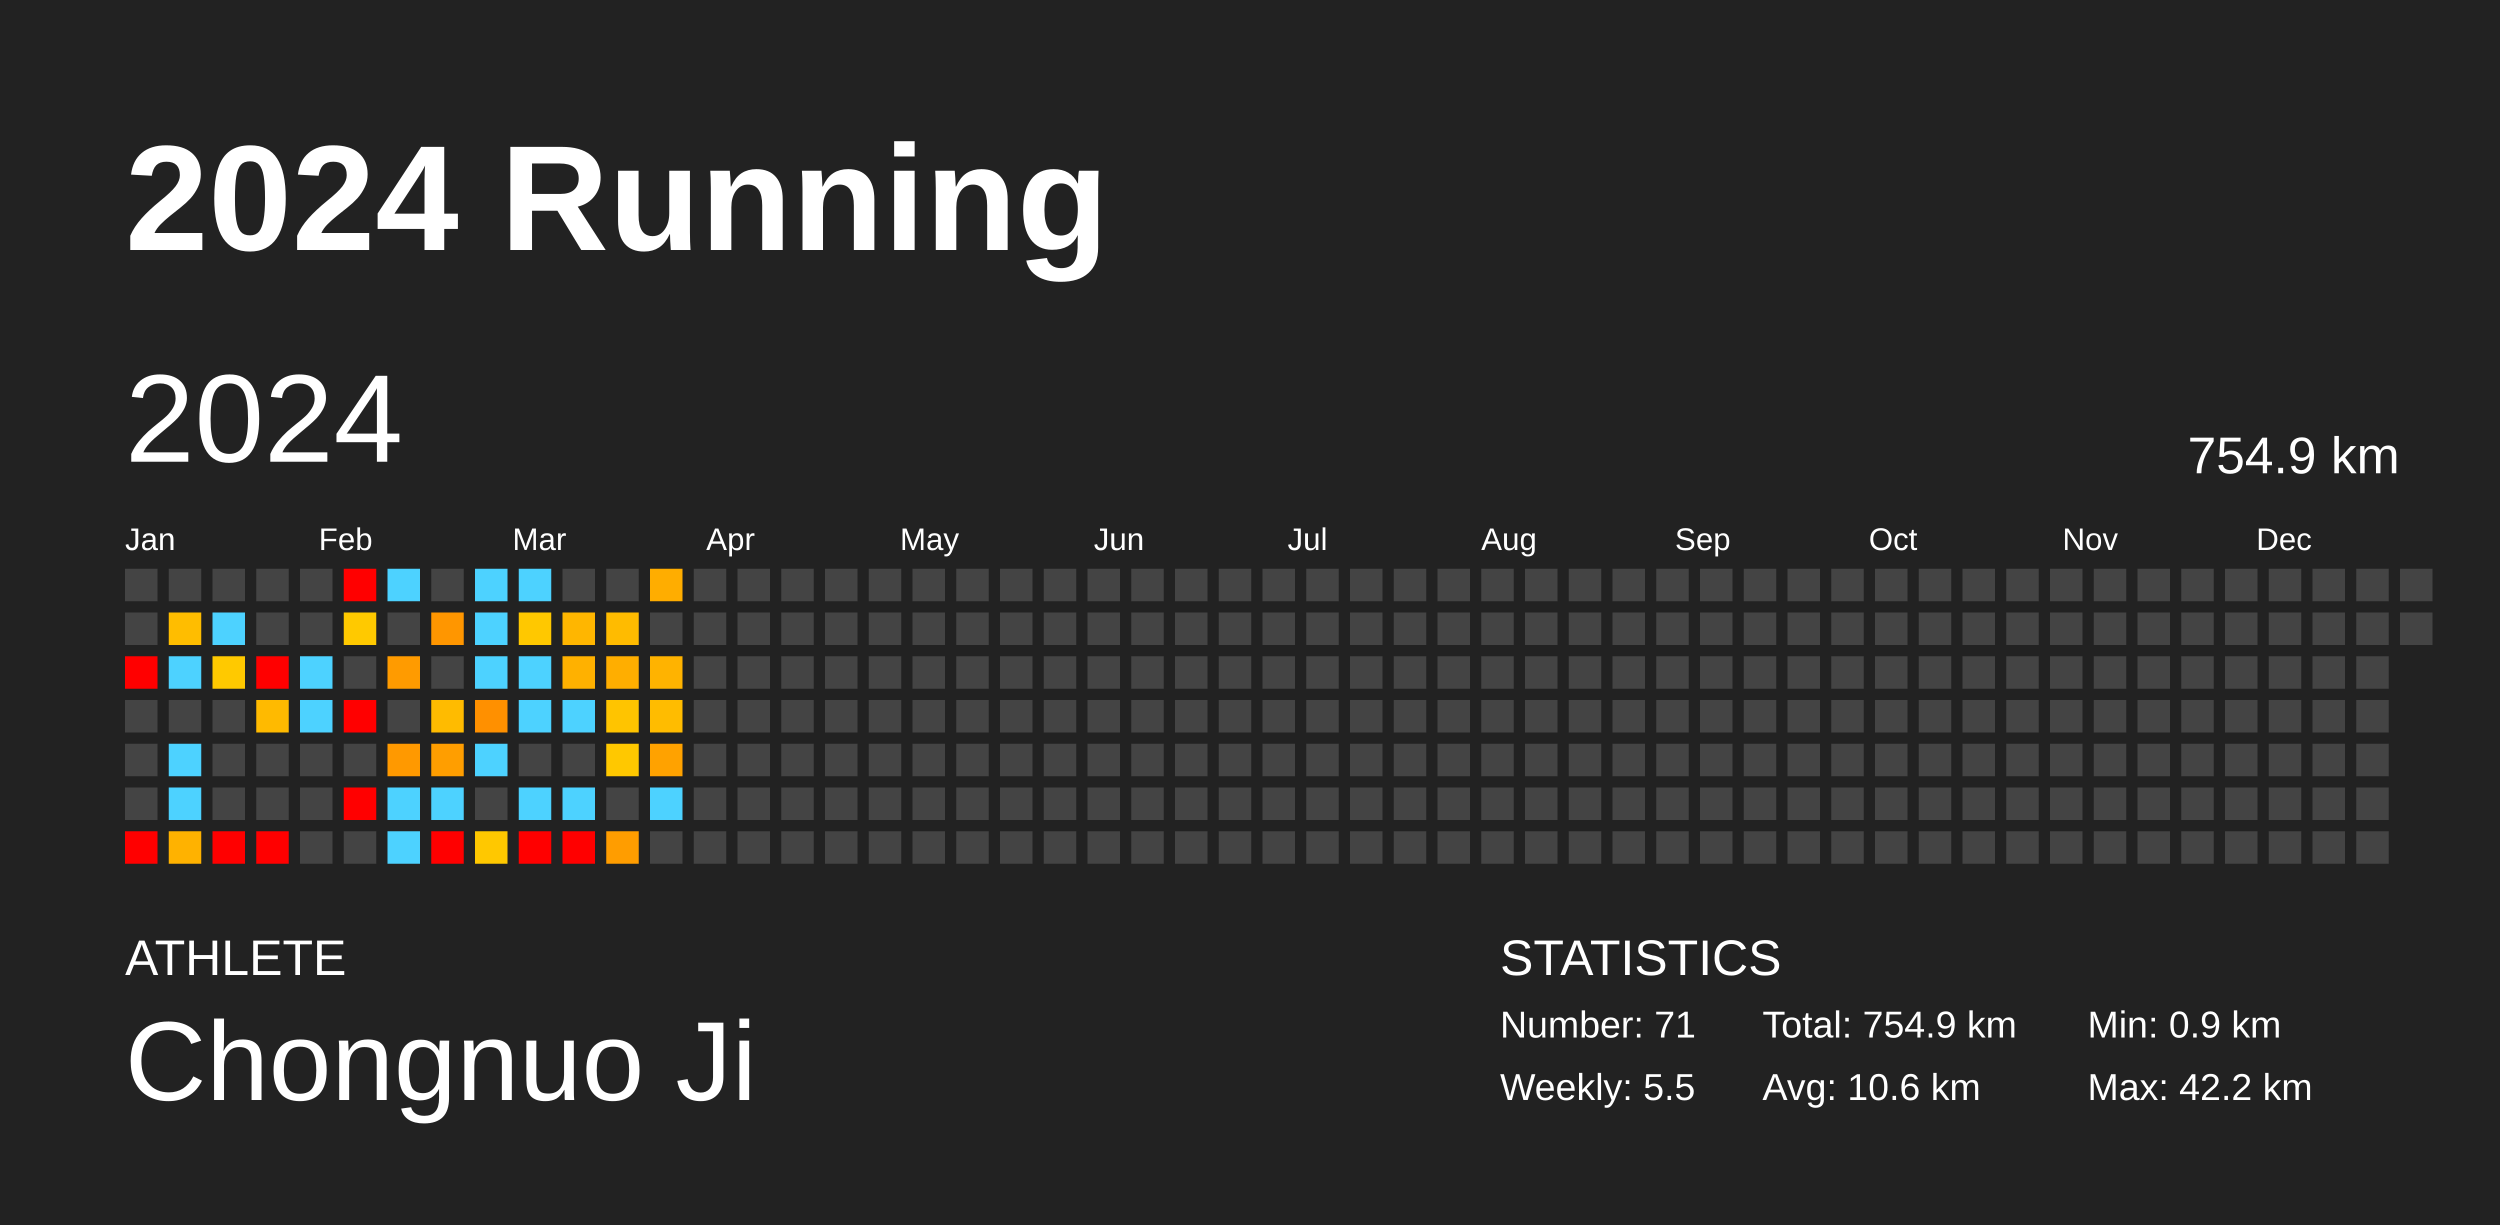
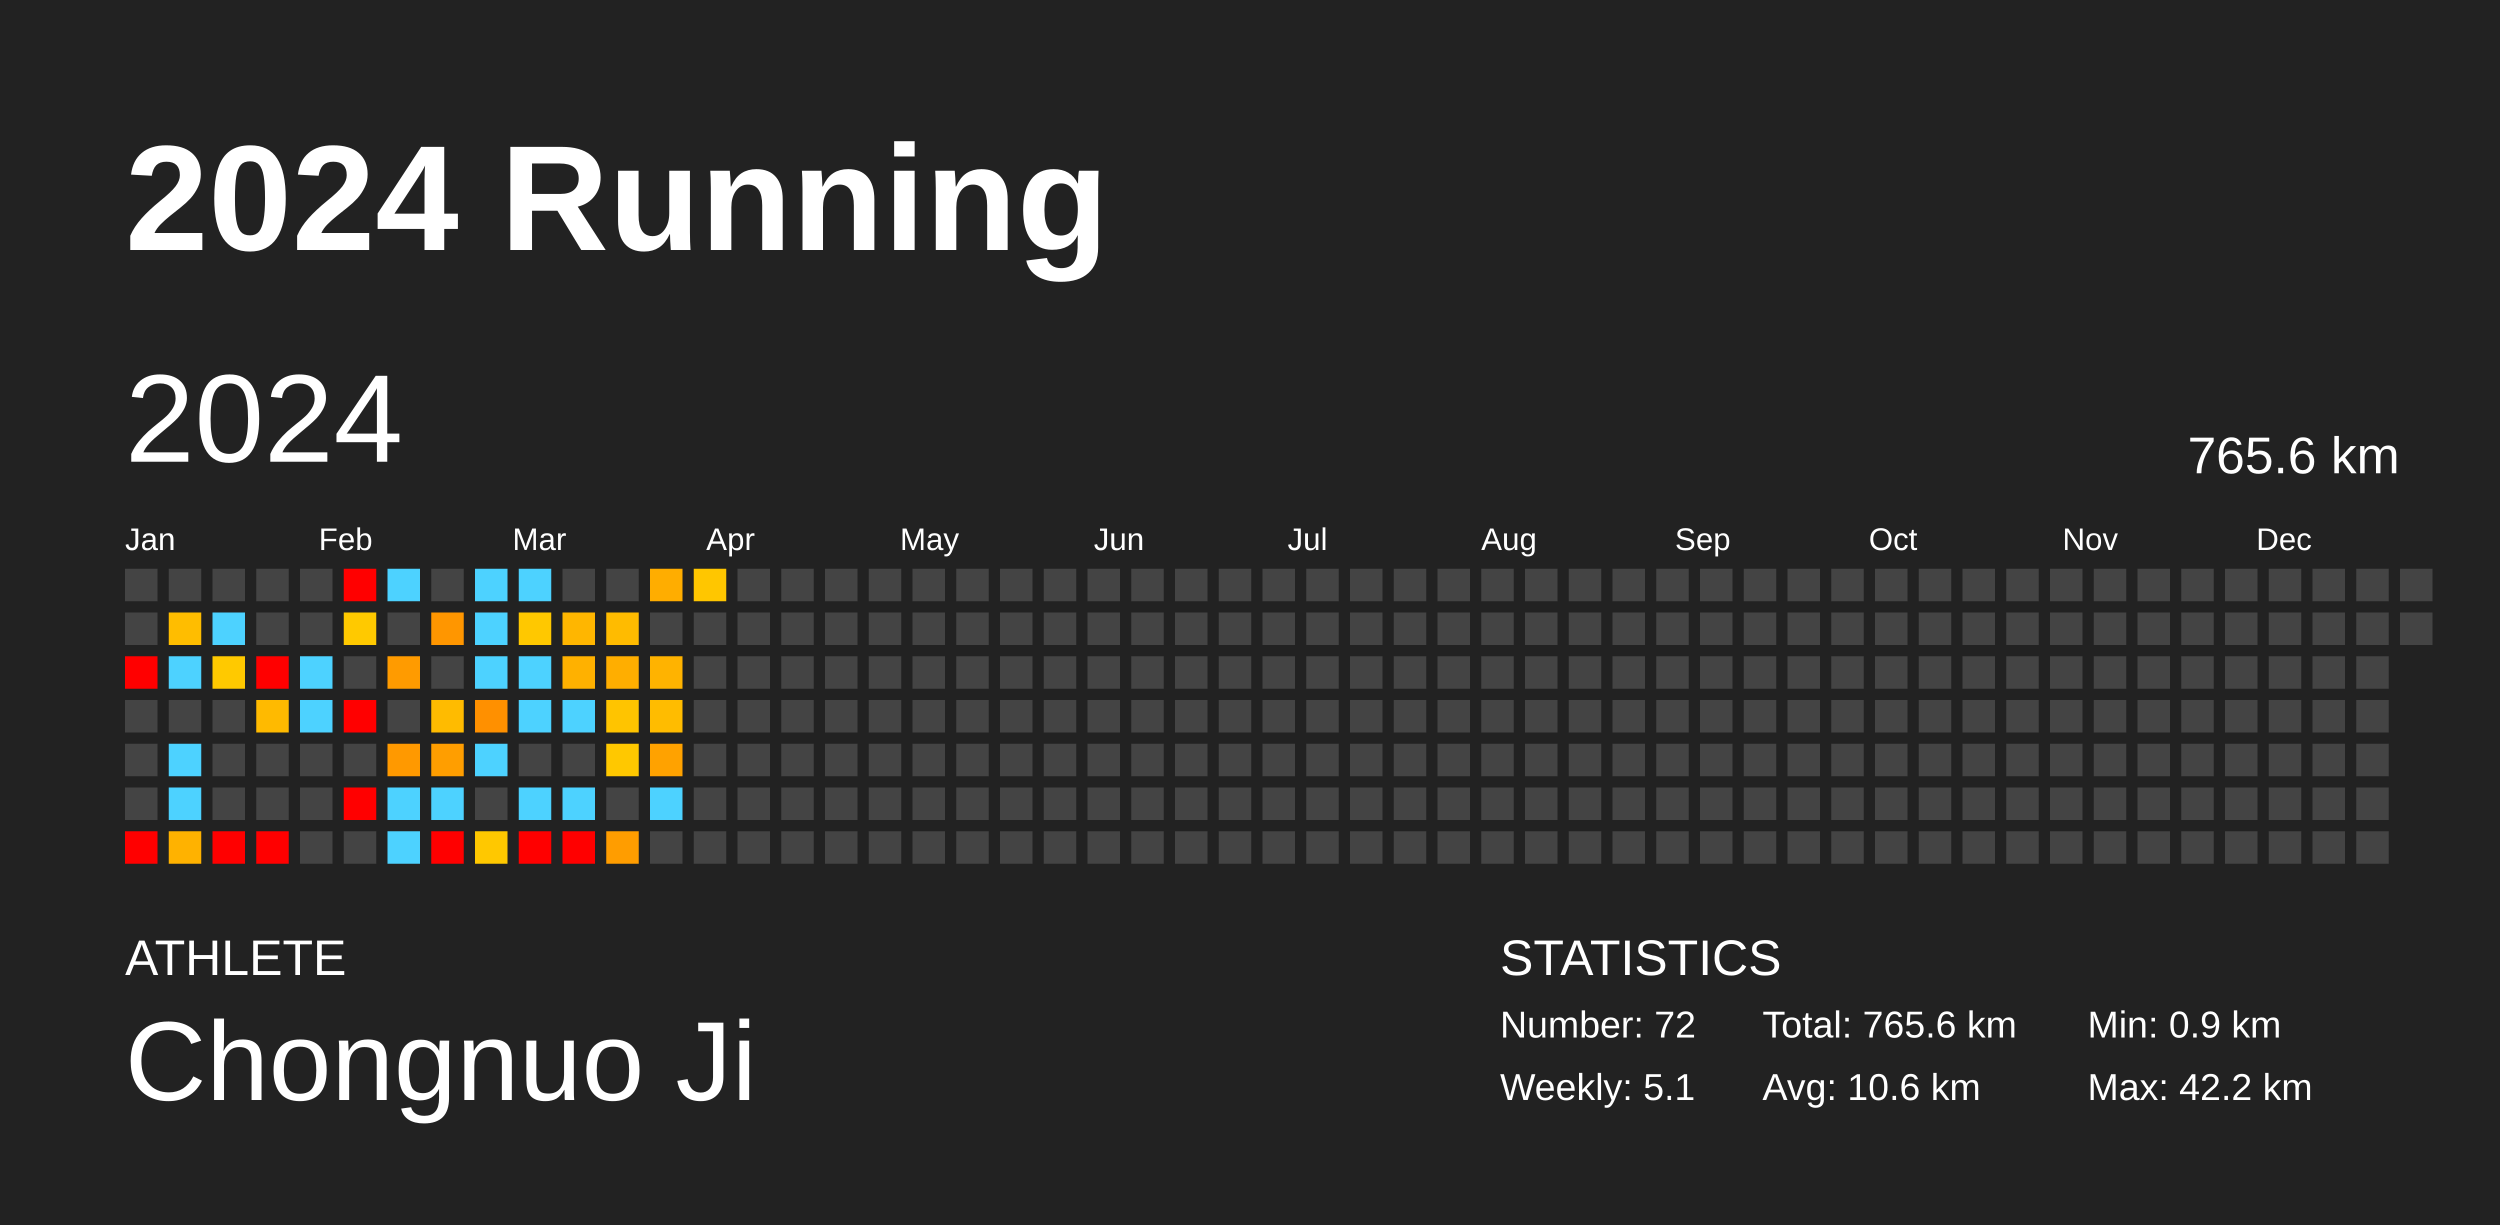
<svg xmlns="http://www.w3.org/2000/svg" baseProfile="full" height="98mm" version="1.1" viewBox="0,0,200,98" width="200mm">
  <defs />
  <rect fill="#222222" height="98" width="200" x="0" y="0" />
  <text fill="#FFFFFF" style="font-size:12px; font-family:Arial; font-weight:bold;" x="10" y="20">2024 Running</text>
  <text fill="#FFFFFF" style="font-size:4px; font-family:Arial" x="10" y="78">ATHLETE</text>
  <text fill="#FFFFFF" style="font-size:9px; font-family:Arial" x="10" y="88">Chongnuo Ji</text>
  <text fill="#FFFFFF" style="font-size:4px; font-family:Arial" x="120" y="78">STATISTICS</text>
-   <text fill="#FFFFFF" style="font-size:3px; font-family:Arial" x="120" y="83">Number: 71</text>
-   <text fill="#FFFFFF" style="font-size:3px; font-family:Arial" x="120" y="88">Weekly: 5.5</text>
-   <text fill="#FFFFFF" style="font-size:3px; font-family:Arial" x="141" y="83">Total: 754.9 km</text>
+   <text fill="#FFFFFF" style="font-size:3px; font-family:Arial" x="120" y="83">Number: 72</text>
+   <text fill="#FFFFFF" style="font-size:3px; font-family:Arial" x="120" y="88">Weekly: 5.1</text>
+   <text fill="#FFFFFF" style="font-size:3px; font-family:Arial" x="141" y="83">Total: 765.6 km</text>
  <text fill="#FFFFFF" style="font-size:3px; font-family:Arial" x="141" y="88">Avg: 10.6 km</text>
  <text fill="#FFFFFF" style="font-size:3px; font-family:Arial" x="167" y="83">Min: 0.9 km</text>
  <text fill="#FFFFFF" style="font-size:3px; font-family:Arial" x="167" y="88">Max: 42.2 km</text>
  <text dominant-baseline="hanging" fill="#FFFFFF" style="font-size:10.0px; font-family:Arial;" x="10" y="30">2024</text>
-   <text dominant-baseline="hanging" fill="#FFFFFF" style="font-size:4.125px; font-family:Arial;" x="175" y="35">754.9 km</text>
+   <text dominant-baseline="hanging" fill="#FFFFFF" style="font-size:4.125px; font-family:Arial;" x="175" y="35">765.6 km</text>
  <text fill="#FFFFFF" style="font-size:2.5px; font-family:Arial" x="10.0" y="44">Jan</text>
  <text fill="#FFFFFF" style="font-size:2.5px; font-family:Arial" x="25.5" y="44">Feb</text>
  <text fill="#FFFFFF" style="font-size:2.5px; font-family:Arial" x="41.0" y="44">Mar</text>
  <text fill="#FFFFFF" style="font-size:2.5px; font-family:Arial" x="56.5" y="44">Apr</text>
  <text fill="#FFFFFF" style="font-size:2.5px; font-family:Arial" x="72.0" y="44">May</text>
  <text fill="#FFFFFF" style="font-size:2.5px; font-family:Arial" x="87.5" y="44">Jun</text>
  <text fill="#FFFFFF" style="font-size:2.5px; font-family:Arial" x="103.0" y="44">Jul</text>
  <text fill="#FFFFFF" style="font-size:2.5px; font-family:Arial" x="118.5" y="44">Aug</text>
  <text fill="#FFFFFF" style="font-size:2.5px; font-family:Arial" x="134.0" y="44">Sep</text>
  <text fill="#FFFFFF" style="font-size:2.5px; font-family:Arial" x="149.5" y="44">Oct</text>
  <text fill="#FFFFFF" style="font-size:2.5px; font-family:Arial" x="165.0" y="44">Nov</text>
  <text fill="#FFFFFF" style="font-size:2.5px; font-family:Arial" x="180.5" y="44">Dec</text>
  <rect fill="#444444" height="2.6" width="2.6" x="10.0" y="45.5" />
  <rect fill="#444444" height="2.6" width="2.6" x="10.0" y="49.0" />
  <rect fill="red" height="2.6" width="2.6" x="10.0" y="52.5" />
  <rect fill="#444444" height="2.6" width="2.6" x="10.0" y="56.0" />
  <rect fill="#444444" height="2.6" width="2.6" x="10.0" y="59.5" />
  <rect fill="#444444" height="2.6" width="2.6" x="10.0" y="63.0" />
  <rect fill="red" height="2.6" width="2.6" x="10.0" y="66.5" />
  <rect fill="#444444" height="2.6" width="2.6" x="13.5" y="45.5" />
  <rect fill="#ffbd00" height="2.6" width="2.6" x="13.5" y="49.0" />
  <rect fill="#4dd2ff" height="2.6" width="2.6" x="13.5" y="52.5" />
  <rect fill="#444444" height="2.6" width="2.6" x="13.5" y="56.0" />
  <rect fill="#4dd2ff" height="2.6" width="2.6" x="13.5" y="59.5" />
  <rect fill="#4dd2ff" height="2.6" width="2.6" x="13.5" y="63.0" />
  <rect fill="#ffb200" height="2.6" width="2.6" x="13.5" y="66.5" />
  <rect fill="#444444" height="2.6" width="2.6" x="17.0" y="45.5" />
  <rect fill="#4dd2ff" height="2.6" width="2.6" x="17.0" y="49.0" />
  <rect fill="#ffc900" height="2.6" width="2.6" x="17.0" y="52.5" />
  <rect fill="#444444" height="2.6" width="2.6" x="17.0" y="56.0" />
  <rect fill="#444444" height="2.6" width="2.6" x="17.0" y="59.5" />
  <rect fill="#444444" height="2.6" width="2.6" x="17.0" y="63.0" />
  <rect fill="red" height="2.6" width="2.6" x="17.0" y="66.5" />
  <rect fill="#444444" height="2.6" width="2.6" x="20.5" y="45.5" />
  <rect fill="#444444" height="2.6" width="2.6" x="20.5" y="49.0" />
  <rect fill="red" height="2.6" width="2.6" x="20.5" y="52.5" />
  <rect fill="#ffba00" height="2.6" width="2.6" x="20.5" y="56.0" />
  <rect fill="#444444" height="2.6" width="2.6" x="20.5" y="59.5" />
  <rect fill="#444444" height="2.6" width="2.6" x="20.5" y="63.0" />
  <rect fill="red" height="2.6" width="2.6" x="20.5" y="66.5" />
  <rect fill="#444444" height="2.6" width="2.6" x="24.0" y="45.5" />
  <rect fill="#444444" height="2.6" width="2.6" x="24.0" y="49.0" />
  <rect fill="#4dd2ff" height="2.6" width="2.6" x="24.0" y="52.5" />
  <rect fill="#4dd2ff" height="2.6" width="2.6" x="24.0" y="56.0" />
  <rect fill="#444444" height="2.6" width="2.6" x="24.0" y="59.5" />
  <rect fill="#444444" height="2.6" width="2.6" x="24.0" y="63.0" />
  <rect fill="#444444" height="2.6" width="2.6" x="24.0" y="66.5" />
  <rect fill="red" height="2.6" width="2.6" x="27.5" y="45.5" />
  <rect fill="#ffc900" height="2.6" width="2.6" x="27.5" y="49.0" />
  <rect fill="#444444" height="2.6" width="2.6" x="27.5" y="52.5" />
  <rect fill="red" height="2.6" width="2.6" x="27.5" y="56.0" />
  <rect fill="#444444" height="2.6" width="2.6" x="27.5" y="59.5" />
  <rect fill="red" height="2.6" width="2.6" x="27.5" y="63.0" />
  <rect fill="#444444" height="2.6" width="2.6" x="27.5" y="66.5" />
  <rect fill="#4dd2ff" height="2.6" width="2.6" x="31.0" y="45.5" />
  <rect fill="#444444" height="2.6" width="2.6" x="31.0" y="49.0" />
  <rect fill="#ff9b00" height="2.6" width="2.6" x="31.0" y="52.5" />
  <rect fill="#444444" height="2.6" width="2.6" x="31.0" y="56.0" />
  <rect fill="#ff9900" height="2.6" width="2.6" x="31.0" y="59.5" />
  <rect fill="#4dd2ff" height="2.6" width="2.6" x="31.0" y="63.0" />
  <rect fill="#4dd2ff" height="2.6" width="2.6" x="31.0" y="66.5" />
  <rect fill="#444444" height="2.6" width="2.6" x="34.5" y="45.5" />
  <rect fill="#ff9600" height="2.6" width="2.6" x="34.5" y="49.0" />
  <rect fill="#444444" height="2.6" width="2.6" x="34.5" y="52.5" />
  <rect fill="#ffbb00" height="2.6" width="2.6" x="34.5" y="56.0" />
  <rect fill="#ff9e00" height="2.6" width="2.6" x="34.5" y="59.5" />
  <rect fill="#4dd2ff" height="2.6" width="2.6" x="34.5" y="63.0" />
  <rect fill="red" height="2.6" width="2.6" x="34.5" y="66.5" />
  <rect fill="#4dd2ff" height="2.6" width="2.6" x="38.0" y="45.5" />
  <rect fill="#4dd2ff" height="2.6" width="2.6" x="38.0" y="49.0" />
  <rect fill="#4dd2ff" height="2.6" width="2.6" x="38.0" y="52.5" />
  <rect fill="#ff9000" height="2.6" width="2.6" x="38.0" y="56.0" />
  <rect fill="#4dd2ff" height="2.6" width="2.6" x="38.0" y="59.5" />
  <rect fill="#444444" height="2.6" width="2.6" x="38.0" y="63.0" />
  <rect fill="#ffc800" height="2.6" width="2.6" x="38.0" y="66.5" />
  <rect fill="#4dd2ff" height="2.6" width="2.6" x="41.5" y="45.5" />
  <rect fill="#ffc800" height="2.6" width="2.6" x="41.5" y="49.0" />
  <rect fill="#4dd2ff" height="2.6" width="2.6" x="41.5" y="52.5" />
  <rect fill="#4dd2ff" height="2.6" width="2.6" x="41.5" y="56.0" />
  <rect fill="#444444" height="2.6" width="2.6" x="41.5" y="59.5" />
  <rect fill="#4dd2ff" height="2.6" width="2.6" x="41.5" y="63.0" />
  <rect fill="red" height="2.6" width="2.6" x="41.5" y="66.5" />
  <rect fill="#444444" height="2.6" width="2.6" x="45.0" y="45.5" />
  <rect fill="#ffb600" height="2.6" width="2.6" x="45.0" y="49.0" />
  <rect fill="#ffb100" height="2.6" width="2.6" x="45.0" y="52.5" />
  <rect fill="#4dd2ff" height="2.6" width="2.6" x="45.0" y="56.0" />
  <rect fill="#444444" height="2.6" width="2.6" x="45.0" y="59.5" />
  <rect fill="#4dd2ff" height="2.6" width="2.6" x="45.0" y="63.0" />
  <rect fill="red" height="2.6" width="2.6" x="45.0" y="66.5" />
  <rect fill="#444444" height="2.6" width="2.6" x="48.5" y="45.5" />
  <rect fill="#ffbb00" height="2.6" width="2.6" x="48.5" y="49.0" />
  <rect fill="#ffae00" height="2.6" width="2.6" x="48.5" y="52.5" />
  <rect fill="#ffc400" height="2.6" width="2.6" x="48.5" y="56.0" />
  <rect fill="#ffc800" height="2.6" width="2.6" x="48.5" y="59.5" />
  <rect fill="#444444" height="2.6" width="2.6" x="48.5" y="63.0" />
  <rect fill="#ff9d00" height="2.6" width="2.6" x="48.5" y="66.5" />
  <rect fill="#ffad00" height="2.6" width="2.6" x="52.0" y="45.5" />
  <rect fill="#444444" height="2.6" width="2.6" x="52.0" y="49.0" />
  <rect fill="#ffb300" height="2.6" width="2.6" x="52.0" y="52.5" />
  <rect fill="#ffbc00" height="2.6" width="2.6" x="52.0" y="56.0" />
  <rect fill="#ffa200" height="2.6" width="2.6" x="52.0" y="59.5" />
  <rect fill="#4dd2ff" height="2.6" width="2.6" x="52.0" y="63.0" />
  <rect fill="#444444" height="2.6" width="2.6" x="52.0" y="66.5" />
-   <rect fill="#444444" height="2.6" width="2.6" x="55.5" y="45.5" />
+   <rect fill="#ffc600" height="2.6" width="2.6" x="55.5" y="45.5" />
  <rect fill="#444444" height="2.6" width="2.6" x="55.5" y="49.0" />
  <rect fill="#444444" height="2.6" width="2.6" x="55.5" y="52.5" />
  <rect fill="#444444" height="2.6" width="2.6" x="55.5" y="56.0" />
  <rect fill="#444444" height="2.6" width="2.6" x="55.5" y="59.5" />
  <rect fill="#444444" height="2.6" width="2.6" x="55.5" y="63.0" />
  <rect fill="#444444" height="2.6" width="2.6" x="55.5" y="66.5" />
  <rect fill="#444444" height="2.6" width="2.6" x="59.0" y="45.5" />
  <rect fill="#444444" height="2.6" width="2.6" x="59.0" y="49.0" />
  <rect fill="#444444" height="2.6" width="2.6" x="59.0" y="52.5" />
  <rect fill="#444444" height="2.6" width="2.6" x="59.0" y="56.0" />
  <rect fill="#444444" height="2.6" width="2.6" x="59.0" y="59.5" />
  <rect fill="#444444" height="2.6" width="2.6" x="59.0" y="63.0" />
  <rect fill="#444444" height="2.6" width="2.6" x="59.0" y="66.5" />
  <rect fill="#444444" height="2.6" width="2.6" x="62.5" y="45.5" />
  <rect fill="#444444" height="2.6" width="2.6" x="62.5" y="49.0" />
  <rect fill="#444444" height="2.6" width="2.6" x="62.5" y="52.5" />
  <rect fill="#444444" height="2.6" width="2.6" x="62.5" y="56.0" />
  <rect fill="#444444" height="2.6" width="2.6" x="62.5" y="59.5" />
  <rect fill="#444444" height="2.6" width="2.6" x="62.5" y="63.0" />
  <rect fill="#444444" height="2.6" width="2.6" x="62.5" y="66.5" />
  <rect fill="#444444" height="2.6" width="2.6" x="66.0" y="45.5" />
  <rect fill="#444444" height="2.6" width="2.6" x="66.0" y="49.0" />
  <rect fill="#444444" height="2.6" width="2.6" x="66.0" y="52.5" />
  <rect fill="#444444" height="2.6" width="2.6" x="66.0" y="56.0" />
  <rect fill="#444444" height="2.6" width="2.6" x="66.0" y="59.5" />
  <rect fill="#444444" height="2.6" width="2.6" x="66.0" y="63.0" />
  <rect fill="#444444" height="2.6" width="2.6" x="66.0" y="66.5" />
  <rect fill="#444444" height="2.6" width="2.6" x="69.5" y="45.5" />
  <rect fill="#444444" height="2.6" width="2.6" x="69.5" y="49.0" />
  <rect fill="#444444" height="2.6" width="2.6" x="69.5" y="52.5" />
  <rect fill="#444444" height="2.6" width="2.6" x="69.5" y="56.0" />
  <rect fill="#444444" height="2.6" width="2.6" x="69.5" y="59.5" />
  <rect fill="#444444" height="2.6" width="2.6" x="69.5" y="63.0" />
  <rect fill="#444444" height="2.6" width="2.6" x="69.5" y="66.5" />
  <rect fill="#444444" height="2.6" width="2.6" x="73.0" y="45.5" />
  <rect fill="#444444" height="2.6" width="2.6" x="73.0" y="49.0" />
  <rect fill="#444444" height="2.6" width="2.6" x="73.0" y="52.5" />
  <rect fill="#444444" height="2.6" width="2.6" x="73.0" y="56.0" />
  <rect fill="#444444" height="2.6" width="2.6" x="73.0" y="59.5" />
  <rect fill="#444444" height="2.6" width="2.6" x="73.0" y="63.0" />
  <rect fill="#444444" height="2.6" width="2.6" x="73.0" y="66.5" />
  <rect fill="#444444" height="2.6" width="2.6" x="76.5" y="45.5" />
  <rect fill="#444444" height="2.6" width="2.6" x="76.5" y="49.0" />
  <rect fill="#444444" height="2.6" width="2.6" x="76.5" y="52.5" />
  <rect fill="#444444" height="2.6" width="2.6" x="76.5" y="56.0" />
  <rect fill="#444444" height="2.6" width="2.6" x="76.5" y="59.5" />
  <rect fill="#444444" height="2.6" width="2.6" x="76.5" y="63.0" />
  <rect fill="#444444" height="2.6" width="2.6" x="76.5" y="66.5" />
  <rect fill="#444444" height="2.6" width="2.6" x="80.0" y="45.5" />
  <rect fill="#444444" height="2.6" width="2.6" x="80.0" y="49.0" />
  <rect fill="#444444" height="2.6" width="2.6" x="80.0" y="52.5" />
  <rect fill="#444444" height="2.6" width="2.6" x="80.0" y="56.0" />
  <rect fill="#444444" height="2.6" width="2.6" x="80.0" y="59.5" />
  <rect fill="#444444" height="2.6" width="2.6" x="80.0" y="63.0" />
  <rect fill="#444444" height="2.6" width="2.6" x="80.0" y="66.5" />
  <rect fill="#444444" height="2.6" width="2.6" x="83.5" y="45.5" />
  <rect fill="#444444" height="2.6" width="2.6" x="83.5" y="49.0" />
  <rect fill="#444444" height="2.6" width="2.6" x="83.5" y="52.5" />
  <rect fill="#444444" height="2.6" width="2.6" x="83.5" y="56.0" />
  <rect fill="#444444" height="2.6" width="2.6" x="83.5" y="59.5" />
  <rect fill="#444444" height="2.6" width="2.6" x="83.5" y="63.0" />
  <rect fill="#444444" height="2.6" width="2.6" x="83.5" y="66.5" />
  <rect fill="#444444" height="2.6" width="2.6" x="87.0" y="45.5" />
  <rect fill="#444444" height="2.6" width="2.6" x="87.0" y="49.0" />
  <rect fill="#444444" height="2.6" width="2.6" x="87.0" y="52.5" />
  <rect fill="#444444" height="2.6" width="2.6" x="87.0" y="56.0" />
  <rect fill="#444444" height="2.6" width="2.6" x="87.0" y="59.5" />
  <rect fill="#444444" height="2.6" width="2.6" x="87.0" y="63.0" />
  <rect fill="#444444" height="2.6" width="2.6" x="87.0" y="66.5" />
  <rect fill="#444444" height="2.6" width="2.6" x="90.5" y="45.5" />
  <rect fill="#444444" height="2.6" width="2.6" x="90.5" y="49.0" />
  <rect fill="#444444" height="2.6" width="2.6" x="90.5" y="52.5" />
  <rect fill="#444444" height="2.6" width="2.6" x="90.5" y="56.0" />
  <rect fill="#444444" height="2.6" width="2.6" x="90.5" y="59.5" />
  <rect fill="#444444" height="2.6" width="2.6" x="90.5" y="63.0" />
  <rect fill="#444444" height="2.6" width="2.6" x="90.5" y="66.5" />
  <rect fill="#444444" height="2.6" width="2.6" x="94.0" y="45.5" />
  <rect fill="#444444" height="2.6" width="2.6" x="94.0" y="49.0" />
  <rect fill="#444444" height="2.6" width="2.6" x="94.0" y="52.5" />
  <rect fill="#444444" height="2.6" width="2.6" x="94.0" y="56.0" />
  <rect fill="#444444" height="2.6" width="2.6" x="94.0" y="59.5" />
  <rect fill="#444444" height="2.6" width="2.6" x="94.0" y="63.0" />
  <rect fill="#444444" height="2.6" width="2.6" x="94.0" y="66.5" />
  <rect fill="#444444" height="2.6" width="2.6" x="97.5" y="45.5" />
  <rect fill="#444444" height="2.6" width="2.6" x="97.5" y="49.0" />
  <rect fill="#444444" height="2.6" width="2.6" x="97.5" y="52.5" />
  <rect fill="#444444" height="2.6" width="2.6" x="97.5" y="56.0" />
  <rect fill="#444444" height="2.6" width="2.6" x="97.5" y="59.5" />
  <rect fill="#444444" height="2.6" width="2.6" x="97.5" y="63.0" />
  <rect fill="#444444" height="2.6" width="2.6" x="97.5" y="66.5" />
  <rect fill="#444444" height="2.6" width="2.6" x="101.0" y="45.5" />
  <rect fill="#444444" height="2.6" width="2.6" x="101.0" y="49.0" />
  <rect fill="#444444" height="2.6" width="2.6" x="101.0" y="52.5" />
  <rect fill="#444444" height="2.6" width="2.6" x="101.0" y="56.0" />
  <rect fill="#444444" height="2.6" width="2.6" x="101.0" y="59.5" />
  <rect fill="#444444" height="2.6" width="2.6" x="101.0" y="63.0" />
  <rect fill="#444444" height="2.6" width="2.6" x="101.0" y="66.5" />
  <rect fill="#444444" height="2.6" width="2.6" x="104.5" y="45.5" />
  <rect fill="#444444" height="2.6" width="2.6" x="104.5" y="49.0" />
  <rect fill="#444444" height="2.6" width="2.6" x="104.5" y="52.5" />
  <rect fill="#444444" height="2.6" width="2.6" x="104.5" y="56.0" />
  <rect fill="#444444" height="2.6" width="2.6" x="104.5" y="59.5" />
  <rect fill="#444444" height="2.6" width="2.6" x="104.5" y="63.0" />
  <rect fill="#444444" height="2.6" width="2.6" x="104.5" y="66.5" />
  <rect fill="#444444" height="2.6" width="2.6" x="108.0" y="45.5" />
  <rect fill="#444444" height="2.6" width="2.6" x="108.0" y="49.0" />
  <rect fill="#444444" height="2.6" width="2.6" x="108.0" y="52.5" />
  <rect fill="#444444" height="2.6" width="2.6" x="108.0" y="56.0" />
  <rect fill="#444444" height="2.6" width="2.6" x="108.0" y="59.5" />
  <rect fill="#444444" height="2.6" width="2.6" x="108.0" y="63.0" />
  <rect fill="#444444" height="2.6" width="2.6" x="108.0" y="66.5" />
  <rect fill="#444444" height="2.6" width="2.6" x="111.5" y="45.5" />
  <rect fill="#444444" height="2.6" width="2.6" x="111.5" y="49.0" />
  <rect fill="#444444" height="2.6" width="2.6" x="111.5" y="52.5" />
  <rect fill="#444444" height="2.6" width="2.6" x="111.5" y="56.0" />
  <rect fill="#444444" height="2.6" width="2.6" x="111.5" y="59.5" />
  <rect fill="#444444" height="2.6" width="2.6" x="111.5" y="63.0" />
  <rect fill="#444444" height="2.6" width="2.6" x="111.5" y="66.5" />
  <rect fill="#444444" height="2.6" width="2.6" x="115.0" y="45.5" />
  <rect fill="#444444" height="2.6" width="2.6" x="115.0" y="49.0" />
  <rect fill="#444444" height="2.6" width="2.6" x="115.0" y="52.5" />
  <rect fill="#444444" height="2.6" width="2.6" x="115.0" y="56.0" />
  <rect fill="#444444" height="2.6" width="2.6" x="115.0" y="59.5" />
  <rect fill="#444444" height="2.6" width="2.6" x="115.0" y="63.0" />
  <rect fill="#444444" height="2.6" width="2.6" x="115.0" y="66.5" />
  <rect fill="#444444" height="2.6" width="2.6" x="118.5" y="45.5" />
  <rect fill="#444444" height="2.6" width="2.6" x="118.5" y="49.0" />
  <rect fill="#444444" height="2.6" width="2.6" x="118.5" y="52.5" />
  <rect fill="#444444" height="2.6" width="2.6" x="118.5" y="56.0" />
  <rect fill="#444444" height="2.6" width="2.6" x="118.5" y="59.5" />
  <rect fill="#444444" height="2.6" width="2.6" x="118.5" y="63.0" />
  <rect fill="#444444" height="2.6" width="2.6" x="118.5" y="66.5" />
  <rect fill="#444444" height="2.6" width="2.6" x="122.0" y="45.5" />
  <rect fill="#444444" height="2.6" width="2.6" x="122.0" y="49.0" />
  <rect fill="#444444" height="2.6" width="2.6" x="122.0" y="52.5" />
  <rect fill="#444444" height="2.6" width="2.6" x="122.0" y="56.0" />
  <rect fill="#444444" height="2.6" width="2.6" x="122.0" y="59.5" />
  <rect fill="#444444" height="2.6" width="2.6" x="122.0" y="63.0" />
  <rect fill="#444444" height="2.6" width="2.6" x="122.0" y="66.5" />
  <rect fill="#444444" height="2.6" width="2.6" x="125.5" y="45.5" />
  <rect fill="#444444" height="2.6" width="2.6" x="125.5" y="49.0" />
  <rect fill="#444444" height="2.6" width="2.6" x="125.5" y="52.5" />
  <rect fill="#444444" height="2.6" width="2.6" x="125.5" y="56.0" />
  <rect fill="#444444" height="2.6" width="2.6" x="125.5" y="59.5" />
  <rect fill="#444444" height="2.6" width="2.6" x="125.5" y="63.0" />
  <rect fill="#444444" height="2.6" width="2.6" x="125.5" y="66.5" />
  <rect fill="#444444" height="2.6" width="2.6" x="129.0" y="45.5" />
  <rect fill="#444444" height="2.6" width="2.6" x="129.0" y="49.0" />
  <rect fill="#444444" height="2.6" width="2.6" x="129.0" y="52.5" />
  <rect fill="#444444" height="2.6" width="2.6" x="129.0" y="56.0" />
  <rect fill="#444444" height="2.6" width="2.6" x="129.0" y="59.5" />
  <rect fill="#444444" height="2.6" width="2.6" x="129.0" y="63.0" />
  <rect fill="#444444" height="2.6" width="2.6" x="129.0" y="66.5" />
  <rect fill="#444444" height="2.6" width="2.6" x="132.5" y="45.5" />
  <rect fill="#444444" height="2.6" width="2.6" x="132.5" y="49.0" />
  <rect fill="#444444" height="2.6" width="2.6" x="132.5" y="52.5" />
  <rect fill="#444444" height="2.6" width="2.6" x="132.5" y="56.0" />
  <rect fill="#444444" height="2.6" width="2.6" x="132.5" y="59.5" />
  <rect fill="#444444" height="2.6" width="2.6" x="132.5" y="63.0" />
  <rect fill="#444444" height="2.6" width="2.6" x="132.5" y="66.5" />
  <rect fill="#444444" height="2.6" width="2.6" x="136.0" y="45.5" />
  <rect fill="#444444" height="2.6" width="2.6" x="136.0" y="49.0" />
  <rect fill="#444444" height="2.6" width="2.6" x="136.0" y="52.5" />
  <rect fill="#444444" height="2.6" width="2.6" x="136.0" y="56.0" />
  <rect fill="#444444" height="2.6" width="2.6" x="136.0" y="59.5" />
  <rect fill="#444444" height="2.6" width="2.6" x="136.0" y="63.0" />
  <rect fill="#444444" height="2.6" width="2.6" x="136.0" y="66.5" />
  <rect fill="#444444" height="2.6" width="2.6" x="139.5" y="45.5" />
  <rect fill="#444444" height="2.6" width="2.6" x="139.5" y="49.0" />
  <rect fill="#444444" height="2.6" width="2.6" x="139.5" y="52.5" />
  <rect fill="#444444" height="2.6" width="2.6" x="139.5" y="56.0" />
  <rect fill="#444444" height="2.6" width="2.6" x="139.5" y="59.5" />
  <rect fill="#444444" height="2.6" width="2.6" x="139.5" y="63.0" />
  <rect fill="#444444" height="2.6" width="2.6" x="139.5" y="66.5" />
  <rect fill="#444444" height="2.6" width="2.6" x="143.0" y="45.5" />
  <rect fill="#444444" height="2.6" width="2.6" x="143.0" y="49.0" />
  <rect fill="#444444" height="2.6" width="2.6" x="143.0" y="52.5" />
  <rect fill="#444444" height="2.6" width="2.6" x="143.0" y="56.0" />
  <rect fill="#444444" height="2.6" width="2.6" x="143.0" y="59.5" />
  <rect fill="#444444" height="2.6" width="2.6" x="143.0" y="63.0" />
  <rect fill="#444444" height="2.6" width="2.6" x="143.0" y="66.5" />
  <rect fill="#444444" height="2.6" width="2.6" x="146.5" y="45.5" />
  <rect fill="#444444" height="2.6" width="2.6" x="146.5" y="49.0" />
  <rect fill="#444444" height="2.6" width="2.6" x="146.5" y="52.5" />
  <rect fill="#444444" height="2.6" width="2.6" x="146.5" y="56.0" />
  <rect fill="#444444" height="2.6" width="2.6" x="146.5" y="59.5" />
  <rect fill="#444444" height="2.6" width="2.6" x="146.5" y="63.0" />
  <rect fill="#444444" height="2.6" width="2.6" x="146.5" y="66.5" />
  <rect fill="#444444" height="2.6" width="2.6" x="150.0" y="45.5" />
  <rect fill="#444444" height="2.6" width="2.6" x="150.0" y="49.0" />
  <rect fill="#444444" height="2.6" width="2.6" x="150.0" y="52.5" />
  <rect fill="#444444" height="2.6" width="2.6" x="150.0" y="56.0" />
  <rect fill="#444444" height="2.6" width="2.6" x="150.0" y="59.5" />
  <rect fill="#444444" height="2.6" width="2.6" x="150.0" y="63.0" />
  <rect fill="#444444" height="2.6" width="2.6" x="150.0" y="66.5" />
  <rect fill="#444444" height="2.6" width="2.6" x="153.5" y="45.5" />
  <rect fill="#444444" height="2.6" width="2.6" x="153.5" y="49.0" />
  <rect fill="#444444" height="2.6" width="2.6" x="153.5" y="52.5" />
  <rect fill="#444444" height="2.6" width="2.6" x="153.5" y="56.0" />
  <rect fill="#444444" height="2.6" width="2.6" x="153.5" y="59.5" />
  <rect fill="#444444" height="2.6" width="2.6" x="153.5" y="63.0" />
  <rect fill="#444444" height="2.6" width="2.6" x="153.5" y="66.5" />
  <rect fill="#444444" height="2.6" width="2.6" x="157.0" y="45.5" />
  <rect fill="#444444" height="2.6" width="2.6" x="157.0" y="49.0" />
  <rect fill="#444444" height="2.6" width="2.6" x="157.0" y="52.5" />
  <rect fill="#444444" height="2.6" width="2.6" x="157.0" y="56.0" />
  <rect fill="#444444" height="2.6" width="2.6" x="157.0" y="59.5" />
  <rect fill="#444444" height="2.6" width="2.6" x="157.0" y="63.0" />
  <rect fill="#444444" height="2.6" width="2.6" x="157.0" y="66.5" />
  <rect fill="#444444" height="2.6" width="2.6" x="160.5" y="45.5" />
  <rect fill="#444444" height="2.6" width="2.6" x="160.5" y="49.0" />
  <rect fill="#444444" height="2.6" width="2.6" x="160.5" y="52.5" />
  <rect fill="#444444" height="2.6" width="2.6" x="160.5" y="56.0" />
  <rect fill="#444444" height="2.6" width="2.6" x="160.5" y="59.5" />
  <rect fill="#444444" height="2.6" width="2.6" x="160.5" y="63.0" />
  <rect fill="#444444" height="2.6" width="2.6" x="160.5" y="66.5" />
  <rect fill="#444444" height="2.6" width="2.6" x="164.0" y="45.5" />
  <rect fill="#444444" height="2.6" width="2.6" x="164.0" y="49.0" />
  <rect fill="#444444" height="2.6" width="2.6" x="164.0" y="52.5" />
  <rect fill="#444444" height="2.6" width="2.6" x="164.0" y="56.0" />
  <rect fill="#444444" height="2.6" width="2.6" x="164.0" y="59.5" />
  <rect fill="#444444" height="2.6" width="2.6" x="164.0" y="63.0" />
  <rect fill="#444444" height="2.6" width="2.6" x="164.0" y="66.5" />
  <rect fill="#444444" height="2.6" width="2.6" x="167.5" y="45.5" />
  <rect fill="#444444" height="2.6" width="2.6" x="167.5" y="49.0" />
  <rect fill="#444444" height="2.6" width="2.6" x="167.5" y="52.5" />
  <rect fill="#444444" height="2.6" width="2.6" x="167.5" y="56.0" />
  <rect fill="#444444" height="2.6" width="2.6" x="167.5" y="59.5" />
  <rect fill="#444444" height="2.6" width="2.6" x="167.5" y="63.0" />
  <rect fill="#444444" height="2.6" width="2.6" x="167.5" y="66.5" />
  <rect fill="#444444" height="2.6" width="2.6" x="171.0" y="45.5" />
  <rect fill="#444444" height="2.6" width="2.6" x="171.0" y="49.0" />
  <rect fill="#444444" height="2.6" width="2.6" x="171.0" y="52.5" />
  <rect fill="#444444" height="2.6" width="2.6" x="171.0" y="56.0" />
  <rect fill="#444444" height="2.6" width="2.6" x="171.0" y="59.5" />
  <rect fill="#444444" height="2.6" width="2.6" x="171.0" y="63.0" />
  <rect fill="#444444" height="2.6" width="2.6" x="171.0" y="66.5" />
  <rect fill="#444444" height="2.6" width="2.6" x="174.5" y="45.5" />
  <rect fill="#444444" height="2.6" width="2.6" x="174.5" y="49.0" />
  <rect fill="#444444" height="2.6" width="2.6" x="174.5" y="52.5" />
  <rect fill="#444444" height="2.6" width="2.6" x="174.5" y="56.0" />
  <rect fill="#444444" height="2.6" width="2.6" x="174.5" y="59.5" />
  <rect fill="#444444" height="2.6" width="2.6" x="174.5" y="63.0" />
  <rect fill="#444444" height="2.6" width="2.6" x="174.5" y="66.5" />
  <rect fill="#444444" height="2.6" width="2.6" x="178.0" y="45.5" />
  <rect fill="#444444" height="2.6" width="2.6" x="178.0" y="49.0" />
  <rect fill="#444444" height="2.6" width="2.6" x="178.0" y="52.5" />
  <rect fill="#444444" height="2.6" width="2.6" x="178.0" y="56.0" />
  <rect fill="#444444" height="2.6" width="2.6" x="178.0" y="59.5" />
  <rect fill="#444444" height="2.6" width="2.6" x="178.0" y="63.0" />
  <rect fill="#444444" height="2.6" width="2.6" x="178.0" y="66.5" />
  <rect fill="#444444" height="2.6" width="2.6" x="181.5" y="45.5" />
  <rect fill="#444444" height="2.6" width="2.6" x="181.5" y="49.0" />
  <rect fill="#444444" height="2.6" width="2.6" x="181.5" y="52.5" />
  <rect fill="#444444" height="2.6" width="2.6" x="181.5" y="56.0" />
  <rect fill="#444444" height="2.6" width="2.6" x="181.5" y="59.5" />
  <rect fill="#444444" height="2.6" width="2.6" x="181.5" y="63.0" />
  <rect fill="#444444" height="2.6" width="2.6" x="181.5" y="66.5" />
  <rect fill="#444444" height="2.6" width="2.6" x="185.0" y="45.5" />
  <rect fill="#444444" height="2.6" width="2.6" x="185.0" y="49.0" />
  <rect fill="#444444" height="2.6" width="2.6" x="185.0" y="52.5" />
  <rect fill="#444444" height="2.6" width="2.6" x="185.0" y="56.0" />
  <rect fill="#444444" height="2.6" width="2.6" x="185.0" y="59.5" />
  <rect fill="#444444" height="2.6" width="2.6" x="185.0" y="63.0" />
  <rect fill="#444444" height="2.6" width="2.6" x="185.0" y="66.5" />
  <rect fill="#444444" height="2.6" width="2.6" x="188.5" y="45.5" />
  <rect fill="#444444" height="2.6" width="2.6" x="188.5" y="49.0" />
  <rect fill="#444444" height="2.6" width="2.6" x="188.5" y="52.5" />
  <rect fill="#444444" height="2.6" width="2.6" x="188.5" y="56.0" />
  <rect fill="#444444" height="2.6" width="2.6" x="188.5" y="59.5" />
  <rect fill="#444444" height="2.6" width="2.6" x="188.5" y="63.0" />
  <rect fill="#444444" height="2.6" width="2.6" x="188.5" y="66.5" />
  <rect fill="#444444" height="2.6" width="2.6" x="192.0" y="45.5" />
  <rect fill="#444444" height="2.6" width="2.6" x="192.0" y="49.0" />
</svg>
